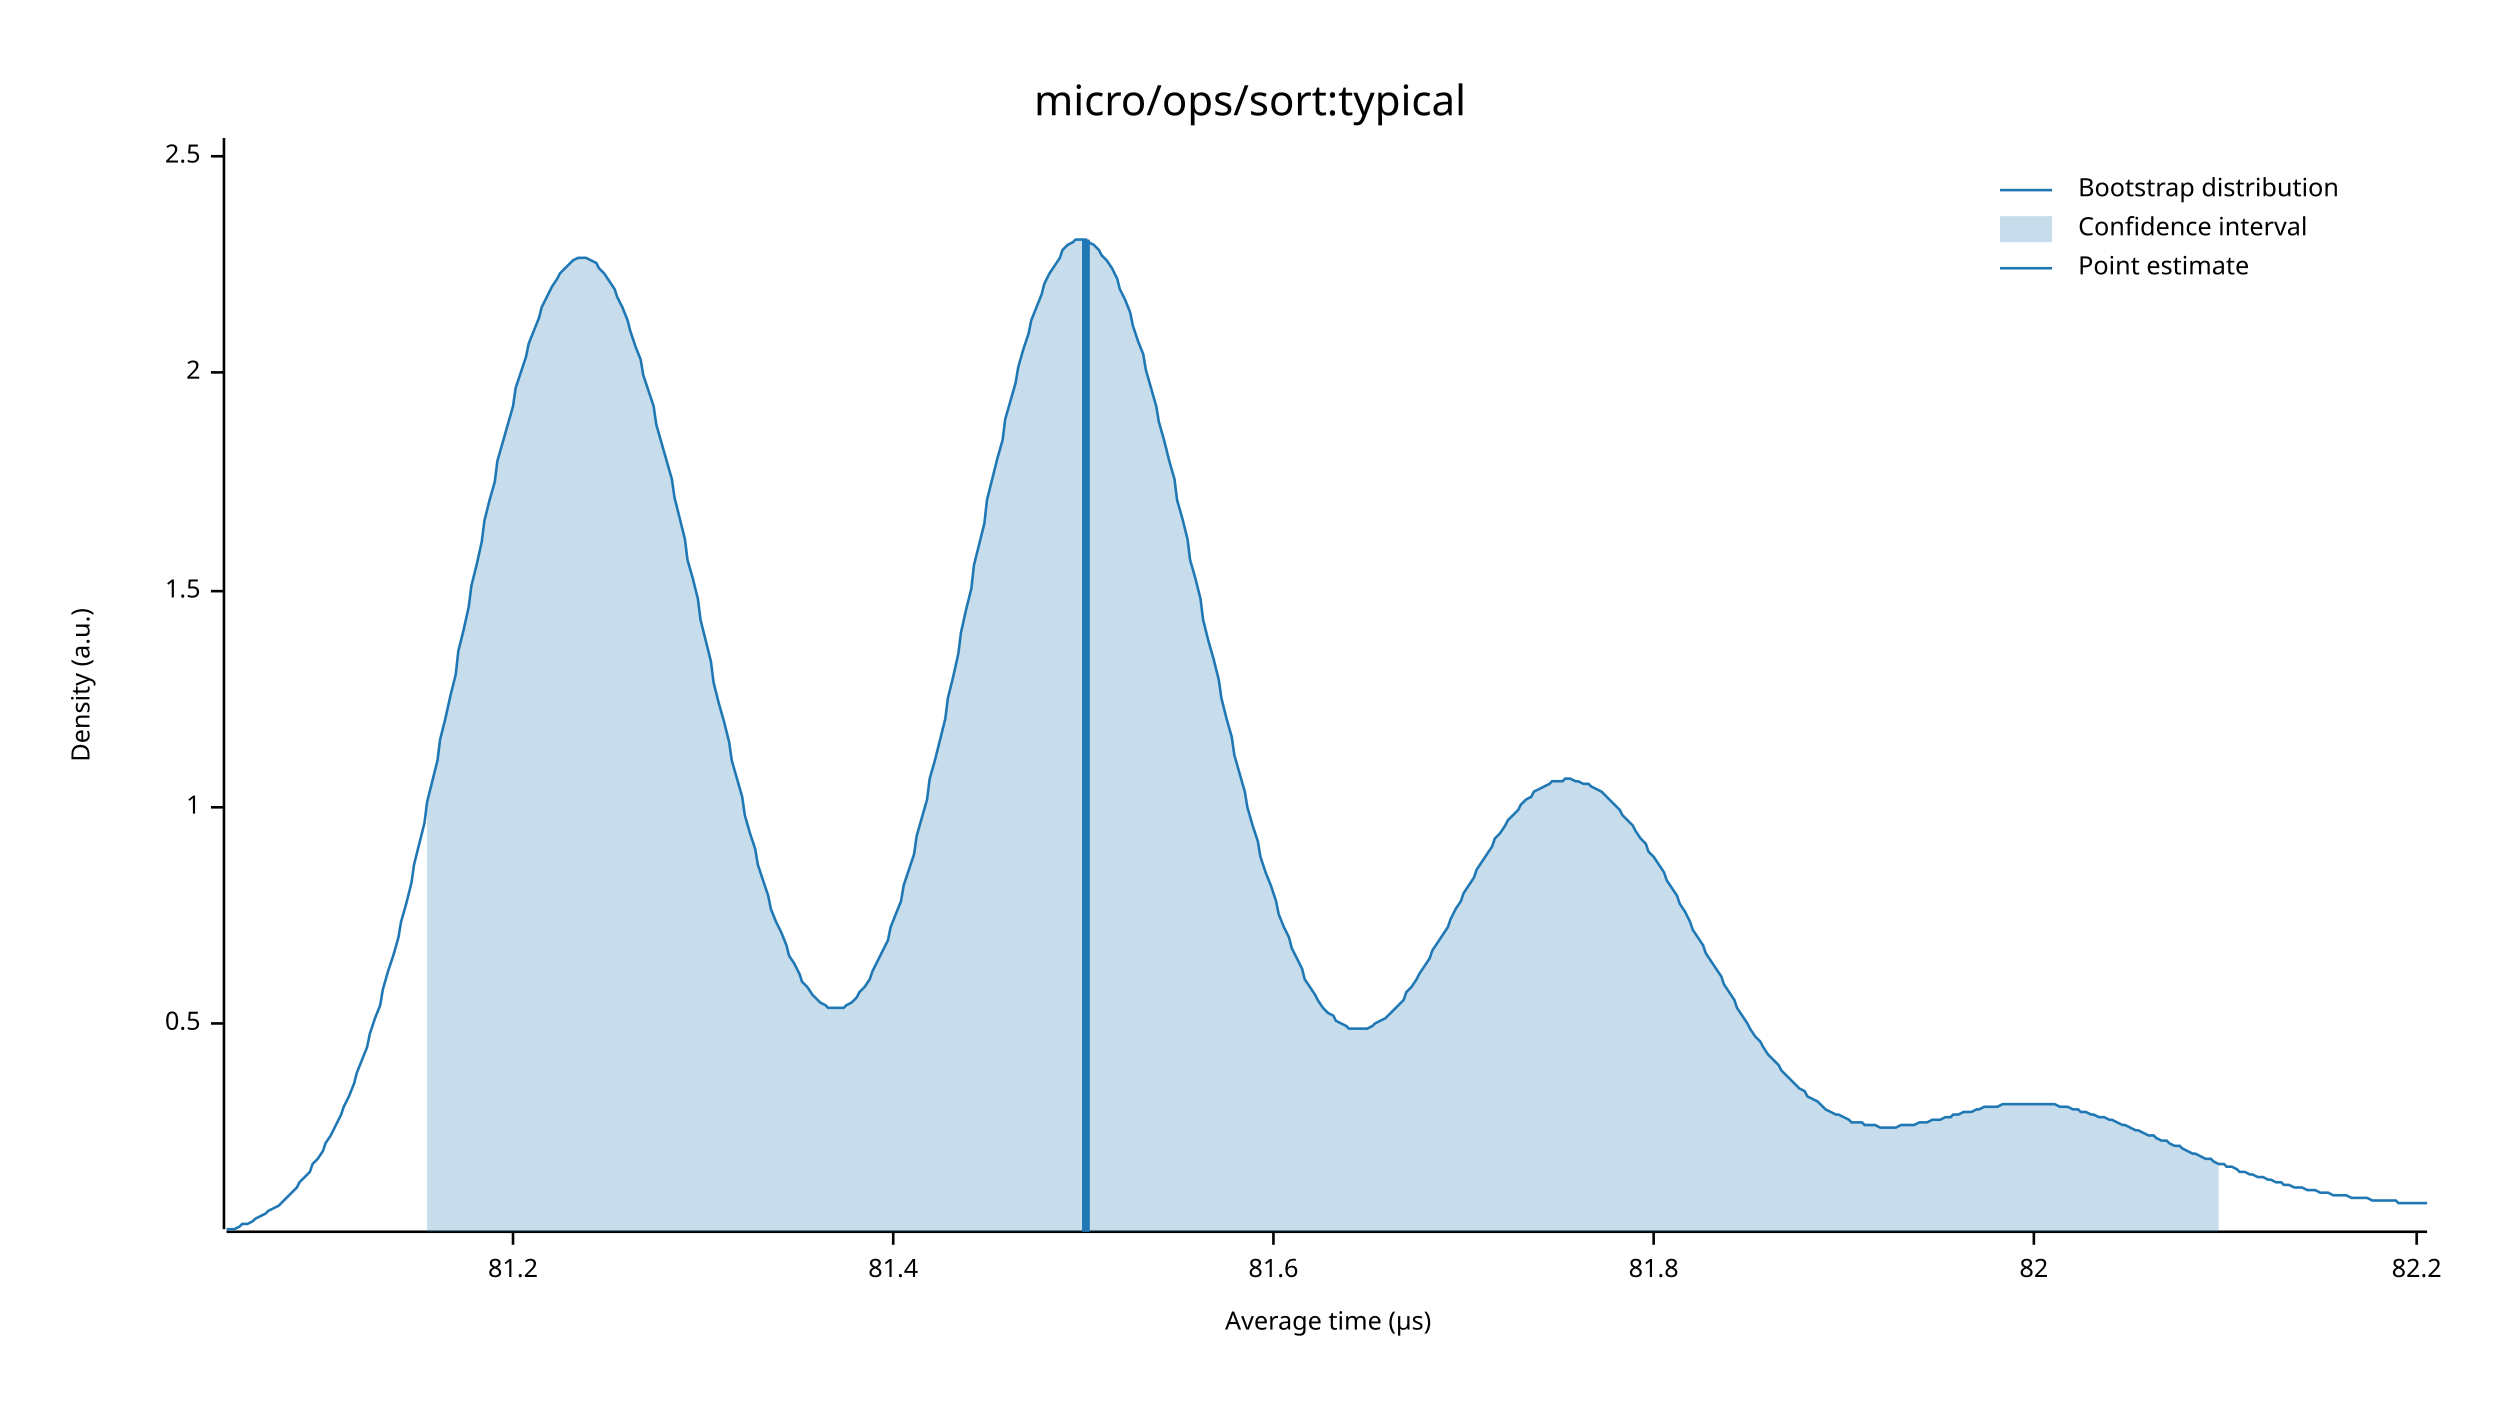
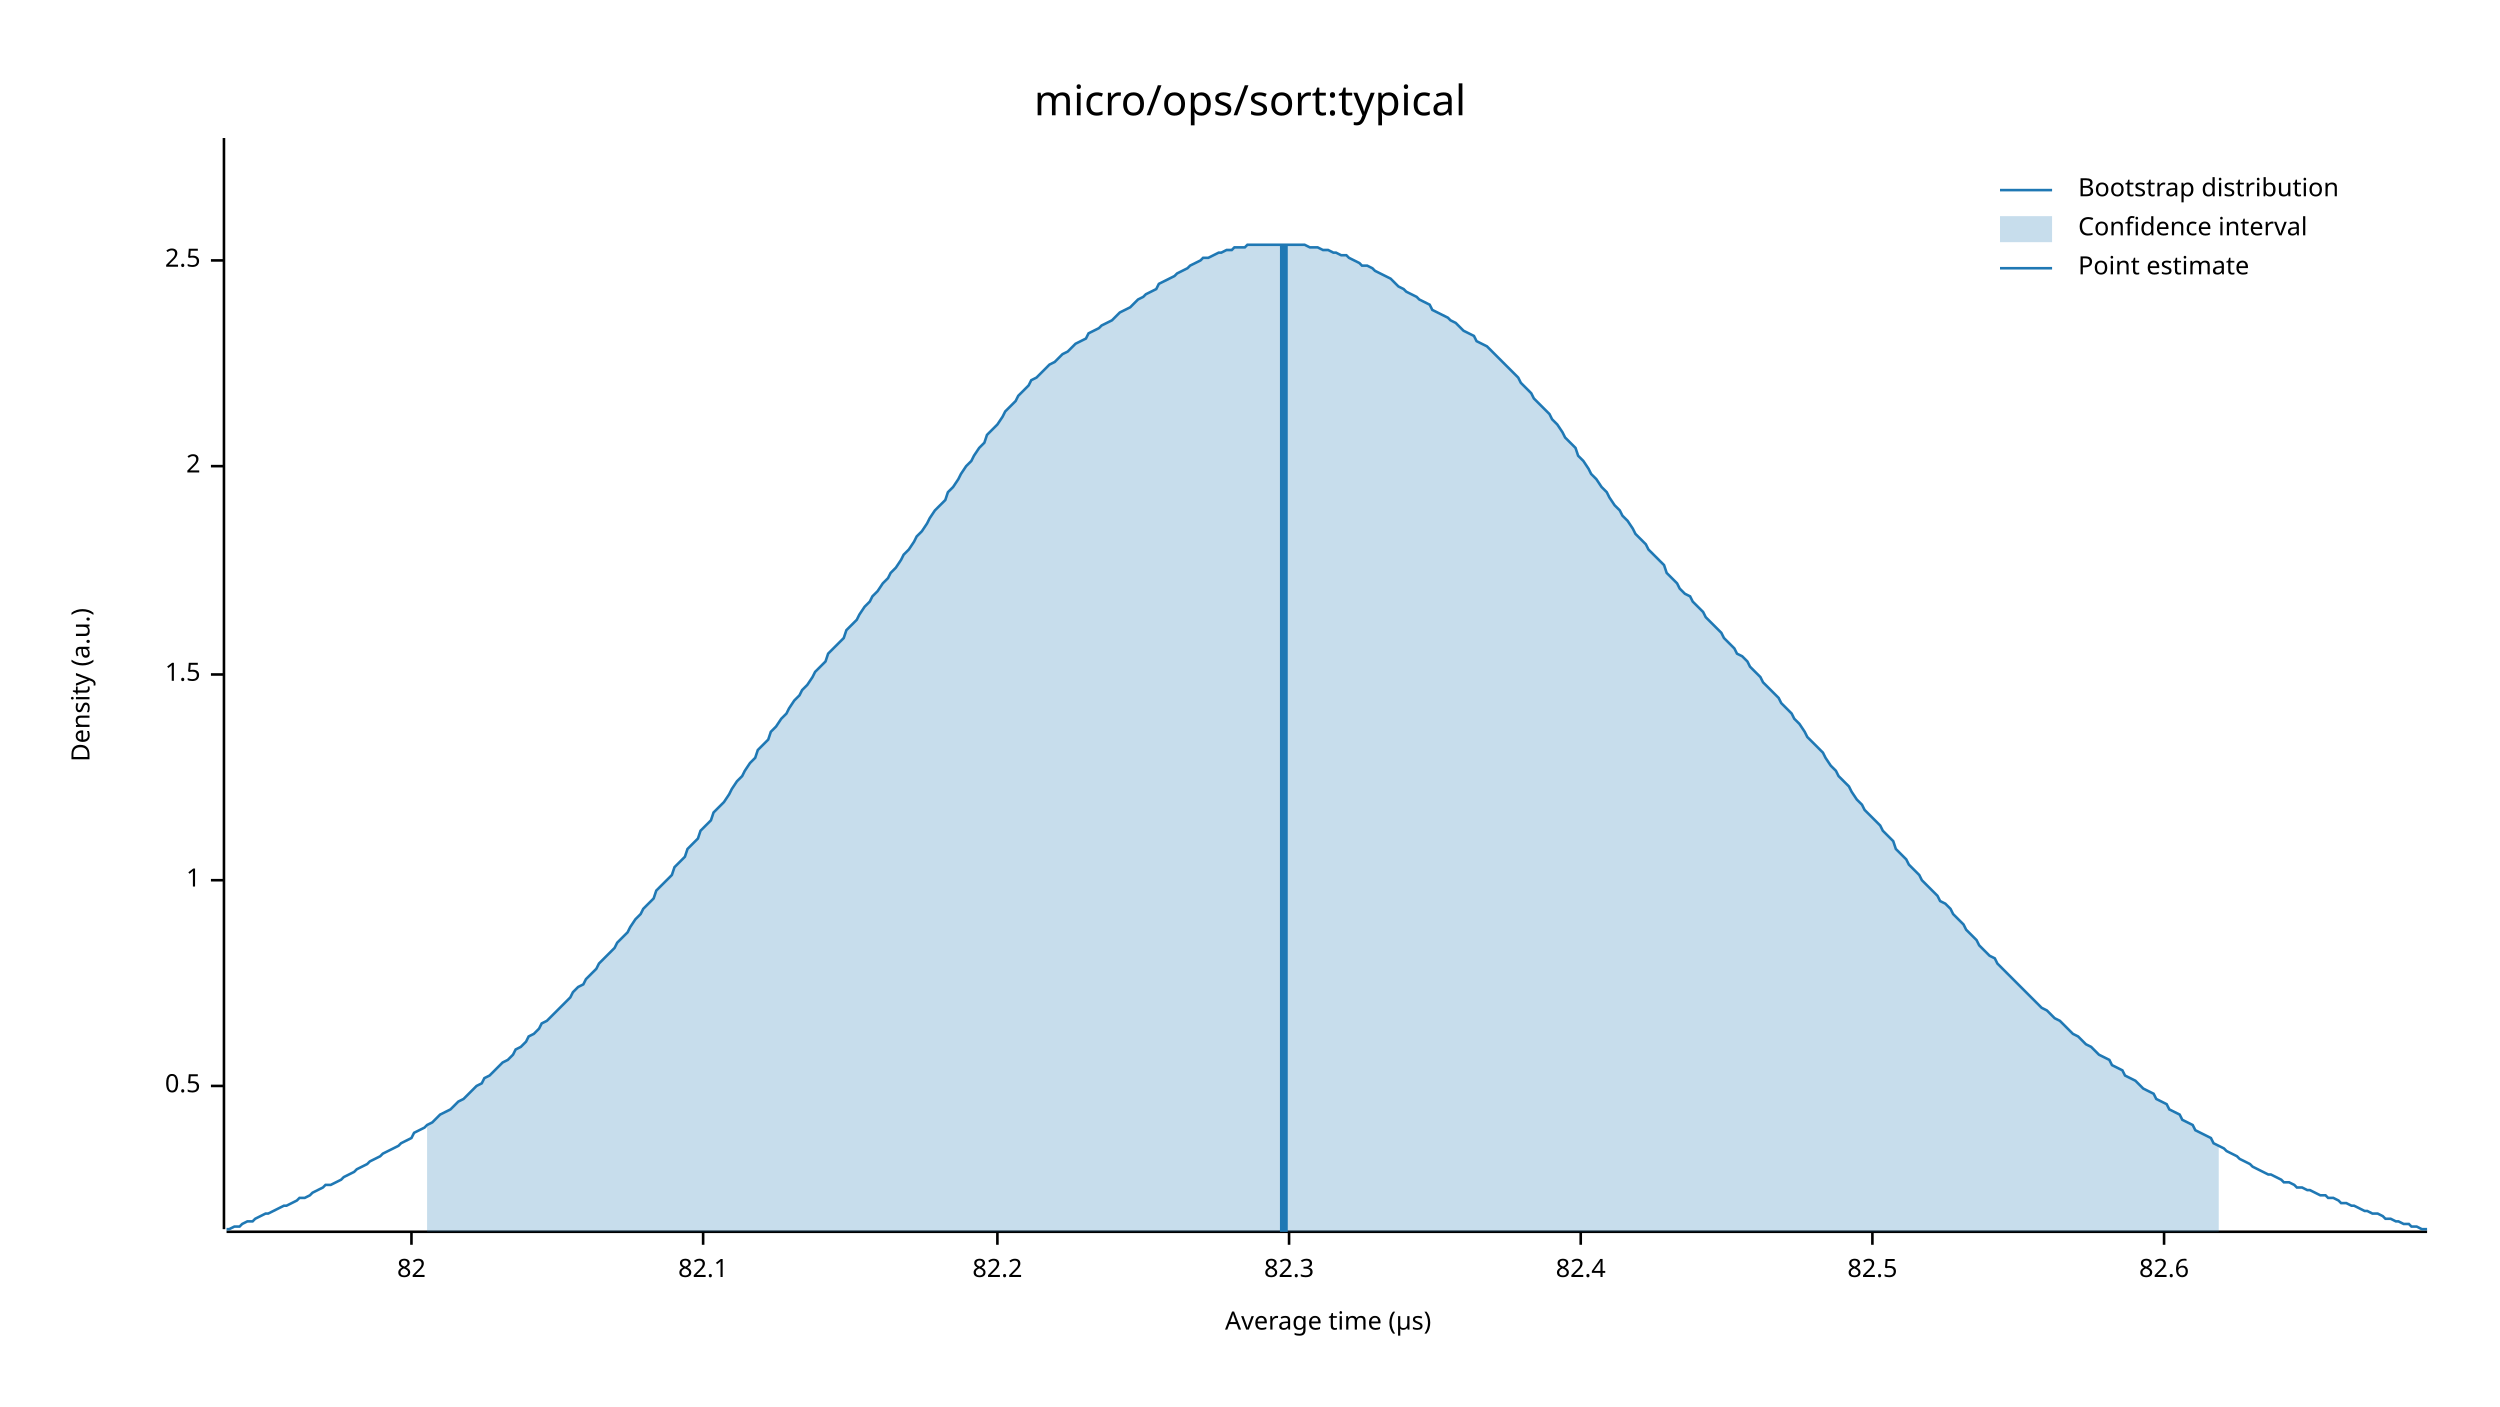
<svg xmlns="http://www.w3.org/2000/svg" width="960" height="540" viewBox="0 0 960 540">
  <text x="480" y="32" dy="0.76em" text-anchor="middle" font-family="sans-serif" font-size="16.129" opacity="1" fill="#000000">
micro/ops/sort:typical
</text>
  <text x="27" y="263" dy="0.76em" text-anchor="middle" font-family="sans-serif" font-size="9.677" opacity="1" fill="#000000" transform="rotate(270, 27, 263)">
Density (a.u.)
</text>
  <text x="510" y="513" dy="-0.5ex" text-anchor="middle" font-family="sans-serif" font-size="9.677" opacity="1" fill="#000000">
Average time (µs)
</text>
  <polyline fill="none" opacity="1" stroke="#000000" stroke-width="1" points="86,53 86,472 " />
-   <text x="77" y="393" dy="0.5ex" text-anchor="end" font-family="sans-serif" font-size="9.677" opacity="1" fill="#000000">
+   <text x="77" y="417" dy="0.5ex" text-anchor="end" font-family="sans-serif" font-size="9.677" opacity="1" fill="#000000">
0.5
</text>
-   <polyline fill="none" opacity="1" stroke="#000000" stroke-width="1" points="81,393 86,393 " />
-   <text x="77" y="310" dy="0.5ex" text-anchor="end" font-family="sans-serif" font-size="9.677" opacity="1" fill="#000000">
+   <polyline fill="none" opacity="1" stroke="#000000" stroke-width="1" points="81,417 86,417 " />
+   <text x="77" y="338" dy="0.5ex" text-anchor="end" font-family="sans-serif" font-size="9.677" opacity="1" fill="#000000">
1
</text>
-   <polyline fill="none" opacity="1" stroke="#000000" stroke-width="1" points="81,310 86,310 " />
-   <text x="77" y="227" dy="0.5ex" text-anchor="end" font-family="sans-serif" font-size="9.677" opacity="1" fill="#000000">
+   <polyline fill="none" opacity="1" stroke="#000000" stroke-width="1" points="81,338 86,338 " />
+   <text x="77" y="259" dy="0.5ex" text-anchor="end" font-family="sans-serif" font-size="9.677" opacity="1" fill="#000000">
1.5
</text>
-   <polyline fill="none" opacity="1" stroke="#000000" stroke-width="1" points="81,227 86,227 " />
-   <text x="77" y="143" dy="0.5ex" text-anchor="end" font-family="sans-serif" font-size="9.677" opacity="1" fill="#000000">
+   <polyline fill="none" opacity="1" stroke="#000000" stroke-width="1" points="81,259 86,259 " />
+   <text x="77" y="179" dy="0.5ex" text-anchor="end" font-family="sans-serif" font-size="9.677" opacity="1" fill="#000000">
2
</text>
-   <polyline fill="none" opacity="1" stroke="#000000" stroke-width="1" points="81,143 86,143 " />
-   <text x="77" y="60" dy="0.5ex" text-anchor="end" font-family="sans-serif" font-size="9.677" opacity="1" fill="#000000">
+   <polyline fill="none" opacity="1" stroke="#000000" stroke-width="1" points="81,179 86,179 " />
+   <text x="77" y="100" dy="0.5ex" text-anchor="end" font-family="sans-serif" font-size="9.677" opacity="1" fill="#000000">
2.5
</text>
-   <polyline fill="none" opacity="1" stroke="#000000" stroke-width="1" points="81,60 86,60 " />
+   <polyline fill="none" opacity="1" stroke="#000000" stroke-width="1" points="81,100 86,100 " />
  <polyline fill="none" opacity="1" stroke="#000000" stroke-width="1" points="87,473 932,473 " />
-   <text x="197" y="483" dy="0.76em" text-anchor="middle" font-family="sans-serif" font-size="9.677" opacity="1" fill="#000000">
- 81.2
- </text>
-   <polyline fill="none" opacity="1" stroke="#000000" stroke-width="1" points="197,473 197,478 " />
-   <text x="343" y="483" dy="0.76em" text-anchor="middle" font-family="sans-serif" font-size="9.677" opacity="1" fill="#000000">
- 81.4
- </text>
-   <polyline fill="none" opacity="1" stroke="#000000" stroke-width="1" points="343,473 343,478 " />
-   <text x="489" y="483" dy="0.76em" text-anchor="middle" font-family="sans-serif" font-size="9.677" opacity="1" fill="#000000">
- 81.6
- </text>
-   <polyline fill="none" opacity="1" stroke="#000000" stroke-width="1" points="489,473 489,478 " />
-   <text x="635" y="483" dy="0.76em" text-anchor="middle" font-family="sans-serif" font-size="9.677" opacity="1" fill="#000000">
- 81.8
- </text>
-   <polyline fill="none" opacity="1" stroke="#000000" stroke-width="1" points="635,473 635,478 " />
-   <text x="781" y="483" dy="0.76em" text-anchor="middle" font-family="sans-serif" font-size="9.677" opacity="1" fill="#000000">
+   <text x="158" y="483" dy="0.76em" text-anchor="middle" font-family="sans-serif" font-size="9.677" opacity="1" fill="#000000">
82
</text>
-   <polyline fill="none" opacity="1" stroke="#000000" stroke-width="1" points="781,473 781,478 " />
-   <text x="928" y="483" dy="0.76em" text-anchor="middle" font-family="sans-serif" font-size="9.677" opacity="1" fill="#000000">
+   <polyline fill="none" opacity="1" stroke="#000000" stroke-width="1" points="158,473 158,478 " />
+   <text x="270" y="483" dy="0.76em" text-anchor="middle" font-family="sans-serif" font-size="9.677" opacity="1" fill="#000000">
+ 82.1
+ </text>
+   <polyline fill="none" opacity="1" stroke="#000000" stroke-width="1" points="270,473 270,478 " />
+   <text x="383" y="483" dy="0.76em" text-anchor="middle" font-family="sans-serif" font-size="9.677" opacity="1" fill="#000000">
82.2
</text>
-   <polyline fill="none" opacity="1" stroke="#000000" stroke-width="1" points="928,473 928,478 " />
-   <polyline fill="none" opacity="1" stroke="#1F78B4" stroke-width="1" points="87,472 88,472 90,472 92,471 93,470 95,470 97,469 98,468 100,467 102,466 103,465 105,464 107,463 109,461 110,460 112,458 114,456 115,454 117,452 119,450 120,447 122,445 124,442 125,439 127,436 129,432 131,428 132,425 134,421 136,416 137,412 139,407 141,402 142,397 144,391 146,386 147,380 149,373 151,367 153,360 154,354 156,347 158,339 159,332 161,324 163,316 164,308 166,300 168,292 169,284 171,276 173,267 175,259 176,250 178,242 180,233 181,225 183,217 185,208 186,200 188,192 190,185 191,177 193,170 195,163 197,156 198,149 200,143 202,137 203,132 205,127 207,122 208,118 210,114 212,110 214,107 215,105 217,103 219,101 220,100 222,99 224,99 225,99 227,100 229,101 230,103 232,105 234,108 236,111 237,114 239,118 241,123 242,127 244,133 246,138 247,144 249,150 251,156 252,163 254,170 256,177 258,184 259,191 261,199 263,207 264,215 266,222 268,230 269,238 271,246 273,254 274,262 276,270 278,277 280,285 281,292 283,299 285,306 286,313 288,320 290,326 291,332 293,338 295,344 296,349 298,354 300,358 302,363 303,367 305,370 307,374 308,377 310,379 312,382 313,383 315,385 317,386 318,387 320,387 322,387 324,387 325,386 327,385 329,383 330,381 332,379 334,376 335,373 337,369 339,365 341,361 342,356 344,351 346,346 347,340 349,334 351,328 352,321 354,314 356,307 357,299 359,292 361,284 363,276 364,268 366,260 368,251 369,243 371,234 373,226 374,217 376,209 378,201 379,192 381,184 383,176 385,169 386,161 388,154 390,147 391,141 393,134 395,128 396,123 398,118 400,113 401,109 403,105 405,102 407,99 408,96 410,94 412,93 413,92 415,92 417,92 418,93 420,94 422,96 423,98 425,100 427,103 429,107 430,111 432,115 434,120 435,125 437,131 439,136 440,142 442,149 444,156 445,162 447,169 449,177 451,184 452,192 454,199 456,207 457,215 459,222 461,230 462,238 464,246 466,253 468,261 469,268 471,276 473,283 474,290 476,297 478,304 479,310 481,317 483,323 484,329 486,335 488,340 490,346 491,351 493,356 495,360 496,364 498,368 500,372 501,376 503,379 505,382 506,384 508,387 510,389 512,390 513,392 515,393 517,394 518,395 520,395 522,395 523,395 525,395 527,394 528,393 530,392 532,391 534,389 535,388 537,386 539,384 540,381 542,379 544,376 545,374 547,371 549,368 550,365 552,362 554,359 556,356 557,353 559,349 561,346 562,343 564,340 566,337 567,334 569,331 571,328 573,325 574,322 576,320 578,317 579,315 581,313 583,311 584,309 586,307 588,306 589,304 591,303 593,302 595,301 596,300 598,300 600,300 601,299 603,299 605,300 606,300 608,301 610,301 611,302 613,303 615,304 617,306 618,307 620,309 622,311 623,313 625,315 627,317 628,319 630,322 632,324 633,327 635,329 637,332 639,335 640,338 642,341 644,344 645,347 647,350 649,354 650,357 652,360 654,363 655,366 657,369 659,372 661,375 662,378 664,381 666,384 667,387 669,390 671,393 672,395 674,398 676,400 677,402 679,405 681,407 683,409 684,411 686,413 688,415 689,416 691,418 693,419 694,421 696,422 698,423 700,425 701,426 703,427 705,428 706,428 708,429 710,430 711,431 713,431 715,431 716,432 718,432 720,432 722,433 723,433 725,433 727,433 728,433 730,432 732,432 733,432 735,432 737,431 738,431 740,431 742,430 744,430 745,430 747,429 749,429 750,428 752,428 754,427 755,427 757,427 759,426 760,426 762,425 764,425 766,425 767,425 769,424 771,424 772,424 774,424 776,424 777,424 779,424 781,424 782,424 784,424 786,424 788,424 789,424 791,425 793,425 794,425 796,426 798,426 799,427 801,427 803,428 804,428 806,429 808,429 810,430 811,430 813,431 815,432 816,432 818,433 820,434 821,434 823,435 825,436 827,436 828,437 830,438 832,438 833,439 835,440 837,440 838,441 840,442 842,443 843,443 845,444 847,445 849,445 850,446 852,447 854,447 855,448 857,448 859,449 860,450 862,450 864,451 865,451 867,452 869,452 871,453 872,453 874,454 876,454 877,455 879,455 881,456 882,456 884,456 886,457 887,457 889,457 891,458 893,458 894,458 896,459 898,459 899,459 901,459 903,460 904,460 906,460 908,460 909,460 911,461 913,461 915,461 916,461 918,461 920,461 921,462 923,462 925,462 926,462 928,462 930,462 932,462 " />
-   <polygon opacity="0.25" fill="#1F78B4" points="164,308 166,300 168,292 169,284 171,276 173,267 175,259 176,250 178,242 180,233 181,225 183,217 185,208 186,200 188,192 190,185 191,177 193,170 195,163 197,156 198,149 200,143 202,137 203,132 205,127 207,122 208,118 210,114 212,110 214,107 215,105 217,103 219,101 220,100 222,99 224,99 225,99 227,100 229,101 230,103 232,105 234,108 236,111 237,114 239,118 241,123 242,127 244,133 246,138 247,144 249,150 251,156 252,163 254,170 256,177 258,184 259,191 261,199 263,207 264,215 266,222 268,230 269,238 271,246 273,254 274,262 276,270 278,277 280,285 281,292 283,299 285,306 286,313 288,320 290,326 291,332 293,338 295,344 296,349 298,354 300,358 302,363 303,367 305,370 307,374 308,377 310,379 312,382 313,383 315,385 317,386 318,387 320,387 322,387 324,387 325,386 327,385 329,383 330,381 332,379 334,376 335,373 337,369 339,365 341,361 342,356 344,351 346,346 347,340 349,334 351,328 352,321 354,314 356,307 357,299 359,292 361,284 363,276 364,268 366,260 368,251 369,243 371,234 373,226 374,217 376,209 378,201 379,192 381,184 383,176 385,169 386,161 388,154 390,147 391,141 393,134 395,128 396,123 398,118 400,113 401,109 403,105 405,102 407,99 408,96 410,94 412,93 413,92 415,92 417,92 418,93 420,94 422,96 423,98 425,100 427,103 429,107 430,111 432,115 434,120 435,125 437,131 439,136 440,142 442,149 444,156 445,162 447,169 449,177 451,184 452,192 454,199 456,207 457,215 459,222 461,230 462,238 464,246 466,253 468,261 469,268 471,276 473,283 474,290 476,297 478,304 479,310 481,317 483,323 484,329 486,335 488,340 490,346 491,351 493,356 495,360 496,364 498,368 500,372 501,376 503,379 505,382 506,384 508,387 510,389 512,390 513,392 515,393 517,394 518,395 520,395 522,395 523,395 525,395 527,394 528,393 530,392 532,391 534,389 535,388 537,386 539,384 540,381 542,379 544,376 545,374 547,371 549,368 550,365 552,362 554,359 556,356 557,353 559,349 561,346 562,343 564,340 566,337 567,334 569,331 571,328 573,325 574,322 576,320 578,317 579,315 581,313 583,311 584,309 586,307 588,306 589,304 591,303 593,302 595,301 596,300 598,300 600,300 601,299 603,299 605,300 606,300 608,301 610,301 611,302 613,303 615,304 617,306 618,307 620,309 622,311 623,313 625,315 627,317 628,319 630,322 632,324 633,327 635,329 637,332 639,335 640,338 642,341 644,344 645,347 647,350 649,354 650,357 652,360 654,363 655,366 657,369 659,372 661,375 662,378 664,381 666,384 667,387 669,390 671,393 672,395 674,398 676,400 677,402 679,405 681,407 683,409 684,411 686,413 688,415 689,416 691,418 693,419 694,421 696,422 698,423 700,425 701,426 703,427 705,428 706,428 708,429 710,430 711,431 713,431 715,431 716,432 718,432 720,432 722,433 723,433 725,433 727,433 728,433 730,432 732,432 733,432 735,432 737,431 738,431 740,431 742,430 744,430 745,430 747,429 749,429 750,428 752,428 754,427 755,427 757,427 759,426 760,426 762,425 764,425 766,425 767,425 769,424 771,424 772,424 774,424 776,424 777,424 779,424 781,424 782,424 784,424 786,424 788,424 789,424 791,425 793,425 794,425 796,426 798,426 799,427 801,427 803,428 804,428 806,429 808,429 810,430 811,430 813,431 815,432 816,432 818,433 820,434 821,434 823,435 825,436 827,436 828,437 830,438 832,438 833,439 835,440 837,440 838,441 840,442 842,443 843,443 845,444 847,445 849,445 850,446 852,447 852,473 164,473 " />
-   <polyline fill="none" opacity="1" stroke="#1F78B4" stroke-width="3" points="417,473 417,92 " />
+   <polyline fill="none" opacity="1" stroke="#000000" stroke-width="1" points="383,473 383,478 " />
+   <text x="495" y="483" dy="0.76em" text-anchor="middle" font-family="sans-serif" font-size="9.677" opacity="1" fill="#000000">
+ 82.3
+ </text>
+   <polyline fill="none" opacity="1" stroke="#000000" stroke-width="1" points="495,473 495,478 " />
+   <text x="607" y="483" dy="0.76em" text-anchor="middle" font-family="sans-serif" font-size="9.677" opacity="1" fill="#000000">
+ 82.4
+ </text>
+   <polyline fill="none" opacity="1" stroke="#000000" stroke-width="1" points="607,473 607,478 " />
+   <text x="719" y="483" dy="0.76em" text-anchor="middle" font-family="sans-serif" font-size="9.677" opacity="1" fill="#000000">
+ 82.5
+ </text>
+   <polyline fill="none" opacity="1" stroke="#000000" stroke-width="1" points="719,473 719,478 " />
+   <text x="831" y="483" dy="0.76em" text-anchor="middle" font-family="sans-serif" font-size="9.677" opacity="1" fill="#000000">
+ 82.6
+ </text>
+   <polyline fill="none" opacity="1" stroke="#000000" stroke-width="1" points="831,473 831,478 " />
+   <polyline fill="none" opacity="1" stroke="#1F78B4" stroke-width="1" points="87,472 88,472 90,471 92,471 93,470 95,469 97,469 98,468 100,467 102,466 103,466 105,465 107,464 109,463 110,463 112,462 114,461 115,460 117,460 119,459 120,458 122,457 124,456 125,455 127,455 129,454 131,453 132,452 134,451 136,450 137,449 139,448 141,447 142,446 144,445 146,444 147,443 149,442 151,441 153,440 154,439 156,438 158,437 159,435 161,434 163,433 164,432 166,431 168,429 169,428 171,427 173,426 175,424 176,423 178,422 180,420 181,419 183,417 185,416 186,414 188,413 190,411 191,410 193,408 195,407 197,405 198,403 200,402 202,400 203,398 205,397 207,395 208,393 210,392 212,390 214,388 215,387 217,385 219,383 220,381 222,379 224,378 225,376 227,374 229,372 230,370 232,368 234,366 236,364 237,362 239,360 241,358 242,356 244,353 246,351 247,349 249,347 251,345 252,342 254,340 256,338 258,336 259,333 261,331 263,329 264,326 266,324 268,322 269,319 271,317 273,315 274,312 276,310 278,308 280,305 281,303 283,300 285,298 286,296 288,293 290,291 291,288 293,286 295,284 296,281 298,279 300,276 302,274 303,272 305,269 307,267 308,265 310,263 312,260 313,258 315,256 317,254 318,251 320,249 322,247 324,245 325,242 327,240 329,238 330,236 332,233 334,231 335,229 337,227 339,224 341,222 342,220 344,218 346,215 347,213 349,211 351,208 352,206 354,204 356,201 357,199 359,196 361,194 363,192 364,189 366,187 368,184 369,182 371,179 373,177 374,175 376,172 378,170 379,167 381,165 383,163 385,160 386,158 388,156 390,154 391,152 393,150 395,148 396,146 398,145 400,143 401,142 403,140 405,139 407,137 408,136 410,135 412,133 413,132 415,131 417,130 418,128 420,127 422,126 423,125 425,124 427,123 429,121 430,120 432,119 434,118 435,117 437,115 439,114 440,113 442,112 444,111 445,109 447,108 449,107 451,106 452,105 454,104 456,103 457,102 459,101 461,100 462,99 464,99 466,98 468,97 469,97 471,96 473,96 474,95 476,95 478,95 479,94 481,94 483,94 484,94 486,94 488,94 490,94 491,94 493,94 495,94 496,94 498,94 500,94 501,94 503,95 505,95 506,95 508,96 510,96 512,97 513,97 515,98 517,98 518,99 520,100 522,101 523,102 525,102 527,103 528,104 530,105 532,106 534,107 535,108 537,110 539,111 540,112 542,113 544,114 545,115 547,116 549,117 550,119 552,120 554,121 556,122 557,123 559,124 561,126 562,127 564,128 566,129 567,131 569,132 571,133 573,135 574,136 576,138 578,140 579,141 581,143 583,145 584,147 586,149 588,151 589,153 591,155 593,157 595,159 596,161 598,163 600,166 601,168 603,170 605,172 606,175 608,177 610,180 611,182 613,184 615,187 617,189 618,191 620,194 622,196 623,198 625,200 627,203 628,205 630,207 632,209 633,211 635,213 637,215 639,217 640,220 642,222 644,224 645,226 647,228 649,229 650,231 652,233 654,235 655,237 657,239 659,241 661,243 662,245 664,247 666,249 667,251 669,252 671,254 672,256 674,258 676,260 677,262 679,264 681,266 683,268 684,270 686,272 688,274 689,276 691,278 693,281 694,283 696,285 698,287 700,289 701,291 703,294 705,296 706,298 708,300 710,302 711,304 713,307 715,309 716,311 718,313 720,315 722,317 723,319 725,321 727,323 728,326 730,328 732,330 733,332 735,334 737,336 738,338 740,340 742,342 744,344 745,346 747,347 749,349 750,351 752,353 754,355 755,357 757,359 759,361 760,363 762,365 764,367 766,368 767,370 769,372 771,374 772,375 774,377 776,379 777,380 779,382 781,384 782,385 784,387 786,388 788,390 789,391 791,392 793,394 794,395 796,397 798,398 799,399 801,401 803,402 804,403 806,405 808,406 810,407 811,409 813,410 815,411 816,413 818,414 820,415 821,416 823,418 825,419 827,420 828,422 830,423 832,424 833,426 835,427 837,428 838,430 840,431 842,432 843,434 845,435 847,436 849,437 850,439 852,440 854,441 855,442 857,443 859,444 860,445 862,446 864,447 865,448 867,449 869,450 871,451 872,451 874,452 876,453 877,454 879,454 881,455 882,456 884,456 886,457 887,457 889,458 891,459 893,459 894,460 896,460 898,461 899,462 901,462 903,463 904,463 906,464 908,465 909,465 911,466 913,466 915,467 916,468 918,468 920,469 921,469 923,470 925,470 926,471 928,471 930,472 932,472 " />
+   <polygon opacity="0.25" fill="#1F78B4" points="164,432 166,431 168,429 169,428 171,427 173,426 175,424 176,423 178,422 180,420 181,419 183,417 185,416 186,414 188,413 190,411 191,410 193,408 195,407 197,405 198,403 200,402 202,400 203,398 205,397 207,395 208,393 210,392 212,390 214,388 215,387 217,385 219,383 220,381 222,379 224,378 225,376 227,374 229,372 230,370 232,368 234,366 236,364 237,362 239,360 241,358 242,356 244,353 246,351 247,349 249,347 251,345 252,342 254,340 256,338 258,336 259,333 261,331 263,329 264,326 266,324 268,322 269,319 271,317 273,315 274,312 276,310 278,308 280,305 281,303 283,300 285,298 286,296 288,293 290,291 291,288 293,286 295,284 296,281 298,279 300,276 302,274 303,272 305,269 307,267 308,265 310,263 312,260 313,258 315,256 317,254 318,251 320,249 322,247 324,245 325,242 327,240 329,238 330,236 332,233 334,231 335,229 337,227 339,224 341,222 342,220 344,218 346,215 347,213 349,211 351,208 352,206 354,204 356,201 357,199 359,196 361,194 363,192 364,189 366,187 368,184 369,182 371,179 373,177 374,175 376,172 378,170 379,167 381,165 383,163 385,160 386,158 388,156 390,154 391,152 393,150 395,148 396,146 398,145 400,143 401,142 403,140 405,139 407,137 408,136 410,135 412,133 413,132 415,131 417,130 418,128 420,127 422,126 423,125 425,124 427,123 429,121 430,120 432,119 434,118 435,117 437,115 439,114 440,113 442,112 444,111 445,109 447,108 449,107 451,106 452,105 454,104 456,103 457,102 459,101 461,100 462,99 464,99 466,98 468,97 469,97 471,96 473,96 474,95 476,95 478,95 479,94 481,94 483,94 484,94 486,94 488,94 490,94 491,94 493,94 495,94 496,94 498,94 500,94 501,94 503,95 505,95 506,95 508,96 510,96 512,97 513,97 515,98 517,98 518,99 520,100 522,101 523,102 525,102 527,103 528,104 530,105 532,106 534,107 535,108 537,110 539,111 540,112 542,113 544,114 545,115 547,116 549,117 550,119 552,120 554,121 556,122 557,123 559,124 561,126 562,127 564,128 566,129 567,131 569,132 571,133 573,135 574,136 576,138 578,140 579,141 581,143 583,145 584,147 586,149 588,151 589,153 591,155 593,157 595,159 596,161 598,163 600,166 601,168 603,170 605,172 606,175 608,177 610,180 611,182 613,184 615,187 617,189 618,191 620,194 622,196 623,198 625,200 627,203 628,205 630,207 632,209 633,211 635,213 637,215 639,217 640,220 642,222 644,224 645,226 647,228 649,229 650,231 652,233 654,235 655,237 657,239 659,241 661,243 662,245 664,247 666,249 667,251 669,252 671,254 672,256 674,258 676,260 677,262 679,264 681,266 683,268 684,270 686,272 688,274 689,276 691,278 693,281 694,283 696,285 698,287 700,289 701,291 703,294 705,296 706,298 708,300 710,302 711,304 713,307 715,309 716,311 718,313 720,315 722,317 723,319 725,321 727,323 728,326 730,328 732,330 733,332 735,334 737,336 738,338 740,340 742,342 744,344 745,346 747,347 749,349 750,351 752,353 754,355 755,357 757,359 759,361 760,363 762,365 764,367 766,368 767,370 769,372 771,374 772,375 774,377 776,379 777,380 779,382 781,384 782,385 784,387 786,388 788,390 789,391 791,392 793,394 794,395 796,397 798,398 799,399 801,401 803,402 804,403 806,405 808,406 810,407 811,409 813,410 815,411 816,413 818,414 820,415 821,416 823,418 825,419 827,420 828,422 830,423 832,424 833,426 835,427 837,428 838,430 840,431 842,432 843,434 845,435 847,436 849,437 850,439 852,440 852,473 164,473 " />
+   <polyline fill="none" opacity="1" stroke="#1F78B4" stroke-width="3" points="493,473 493,94 " />
  <text x="798" y="68" dy="0.76em" text-anchor="start" font-family="sans-serif" font-size="9.677" opacity="1" fill="#000000">
Bootstrap distribution
</text>
  <text x="798" y="83" dy="0.76em" text-anchor="start" font-family="sans-serif" font-size="9.677" opacity="1" fill="#000000">
Confidence interval
</text>
  <text x="798" y="98" dy="0.76em" text-anchor="start" font-family="sans-serif" font-size="9.677" opacity="1" fill="#000000">
Point estimate
</text>
  <polyline fill="none" opacity="1" stroke="#1F78B4" stroke-width="1" points="768,73 788,73 " />
  <rect x="768" y="83" width="20" height="10" opacity="0.25" fill="#1F78B4" stroke="none" />
  <polyline fill="none" opacity="1" stroke="#1F78B4" stroke-width="1" points="768,103 788,103 " />
</svg>
